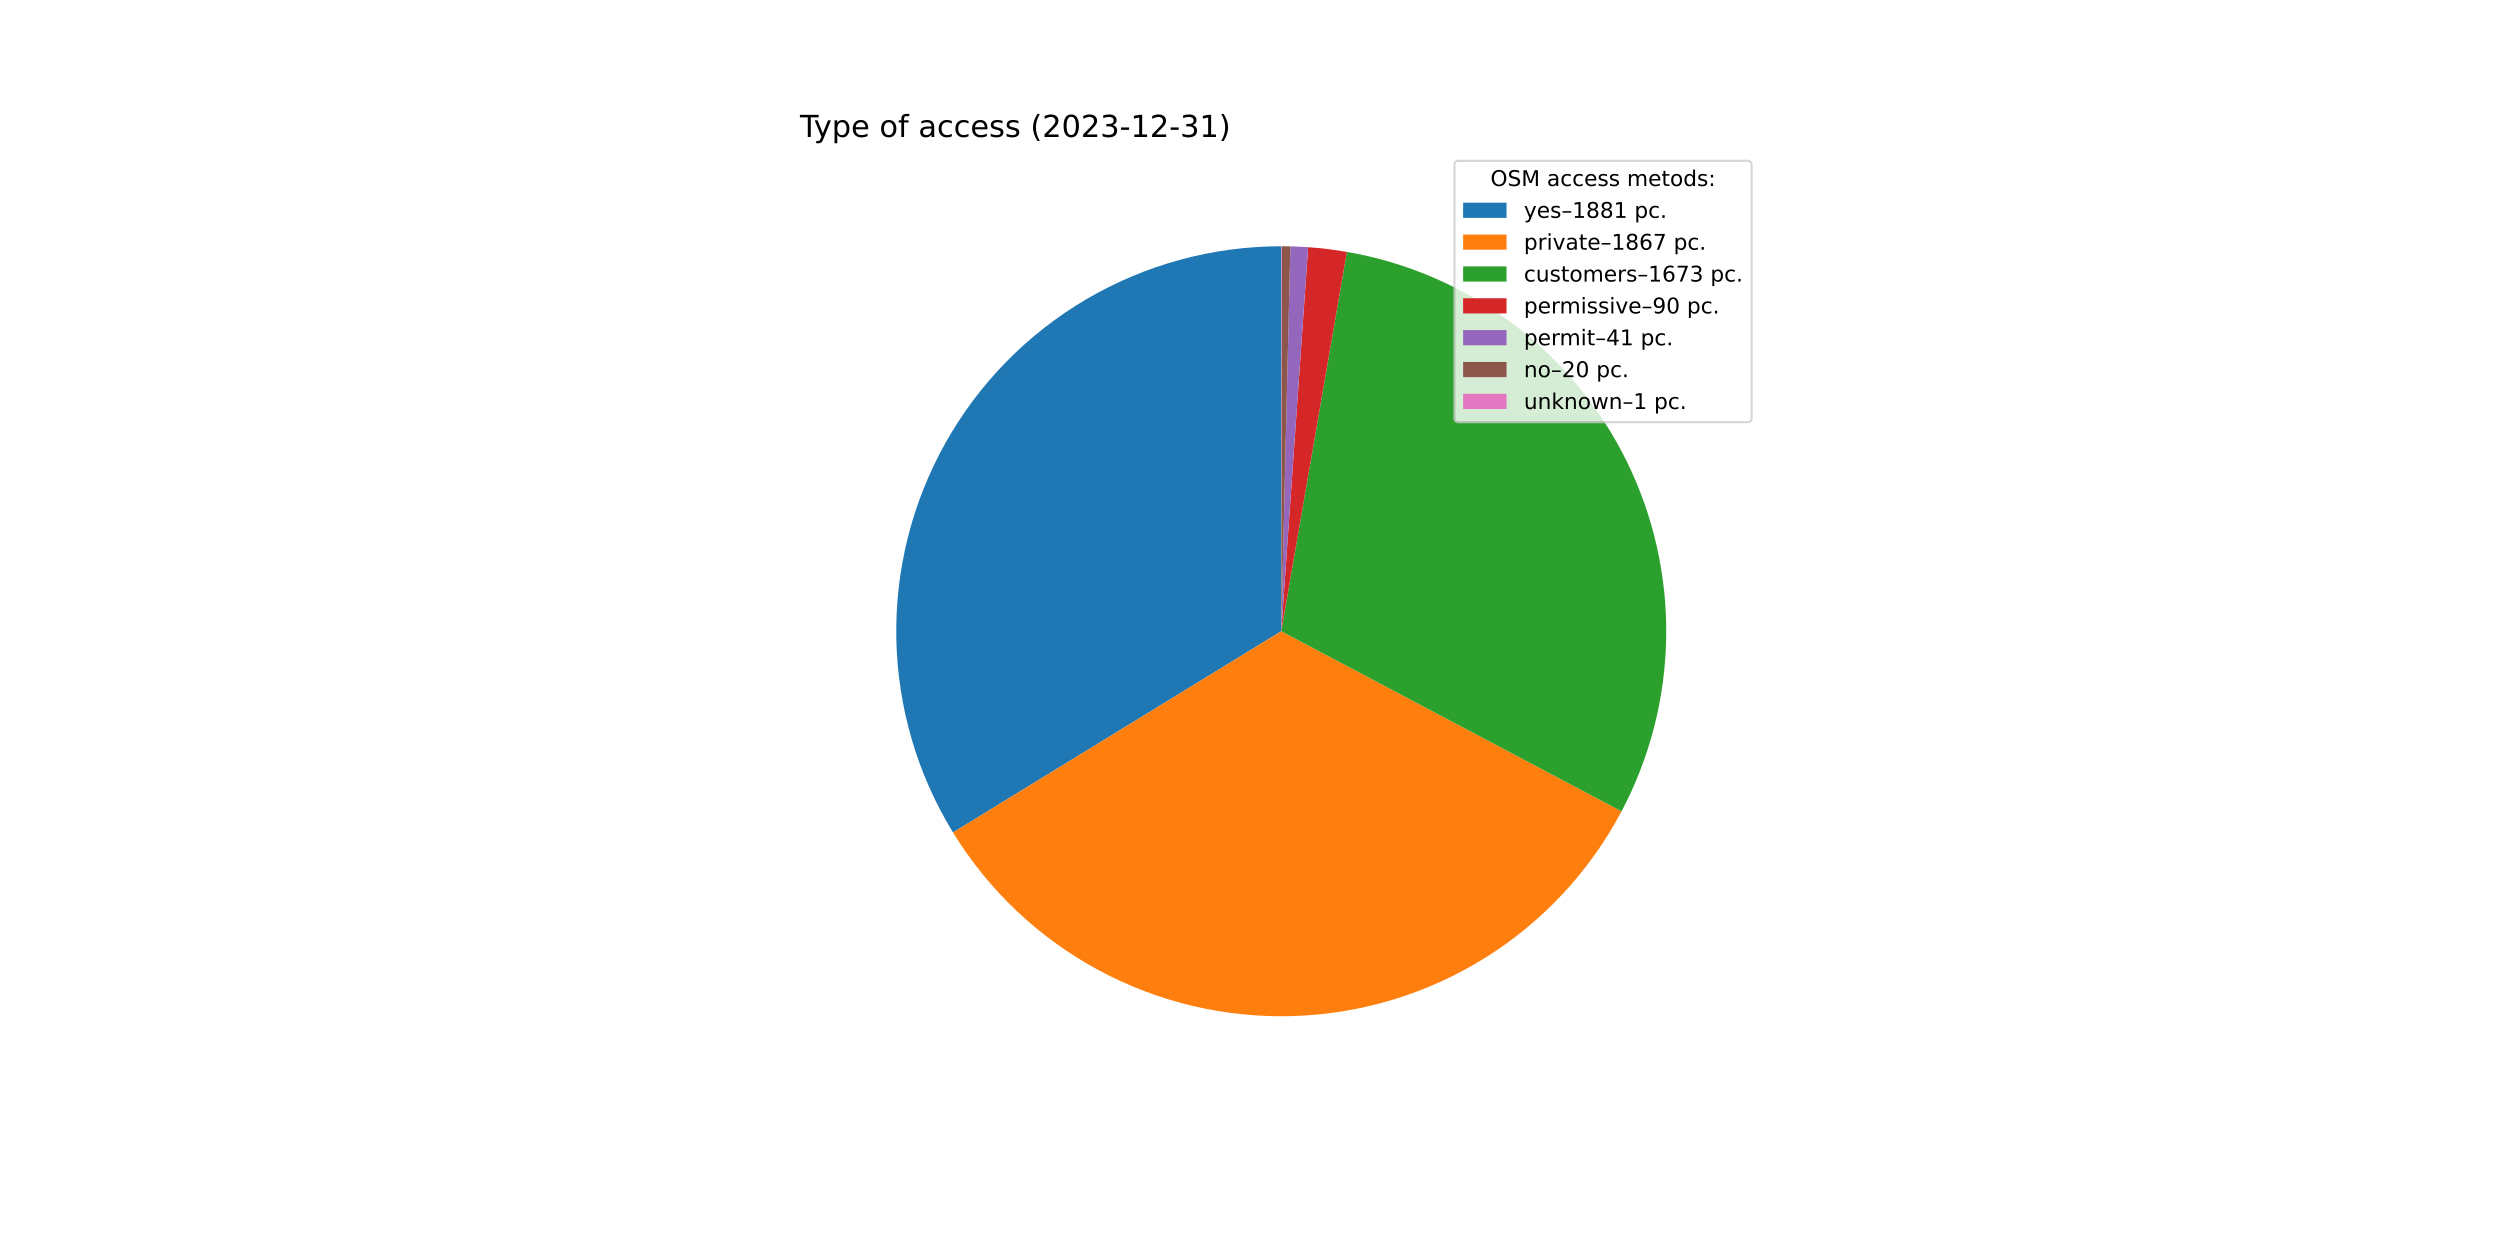
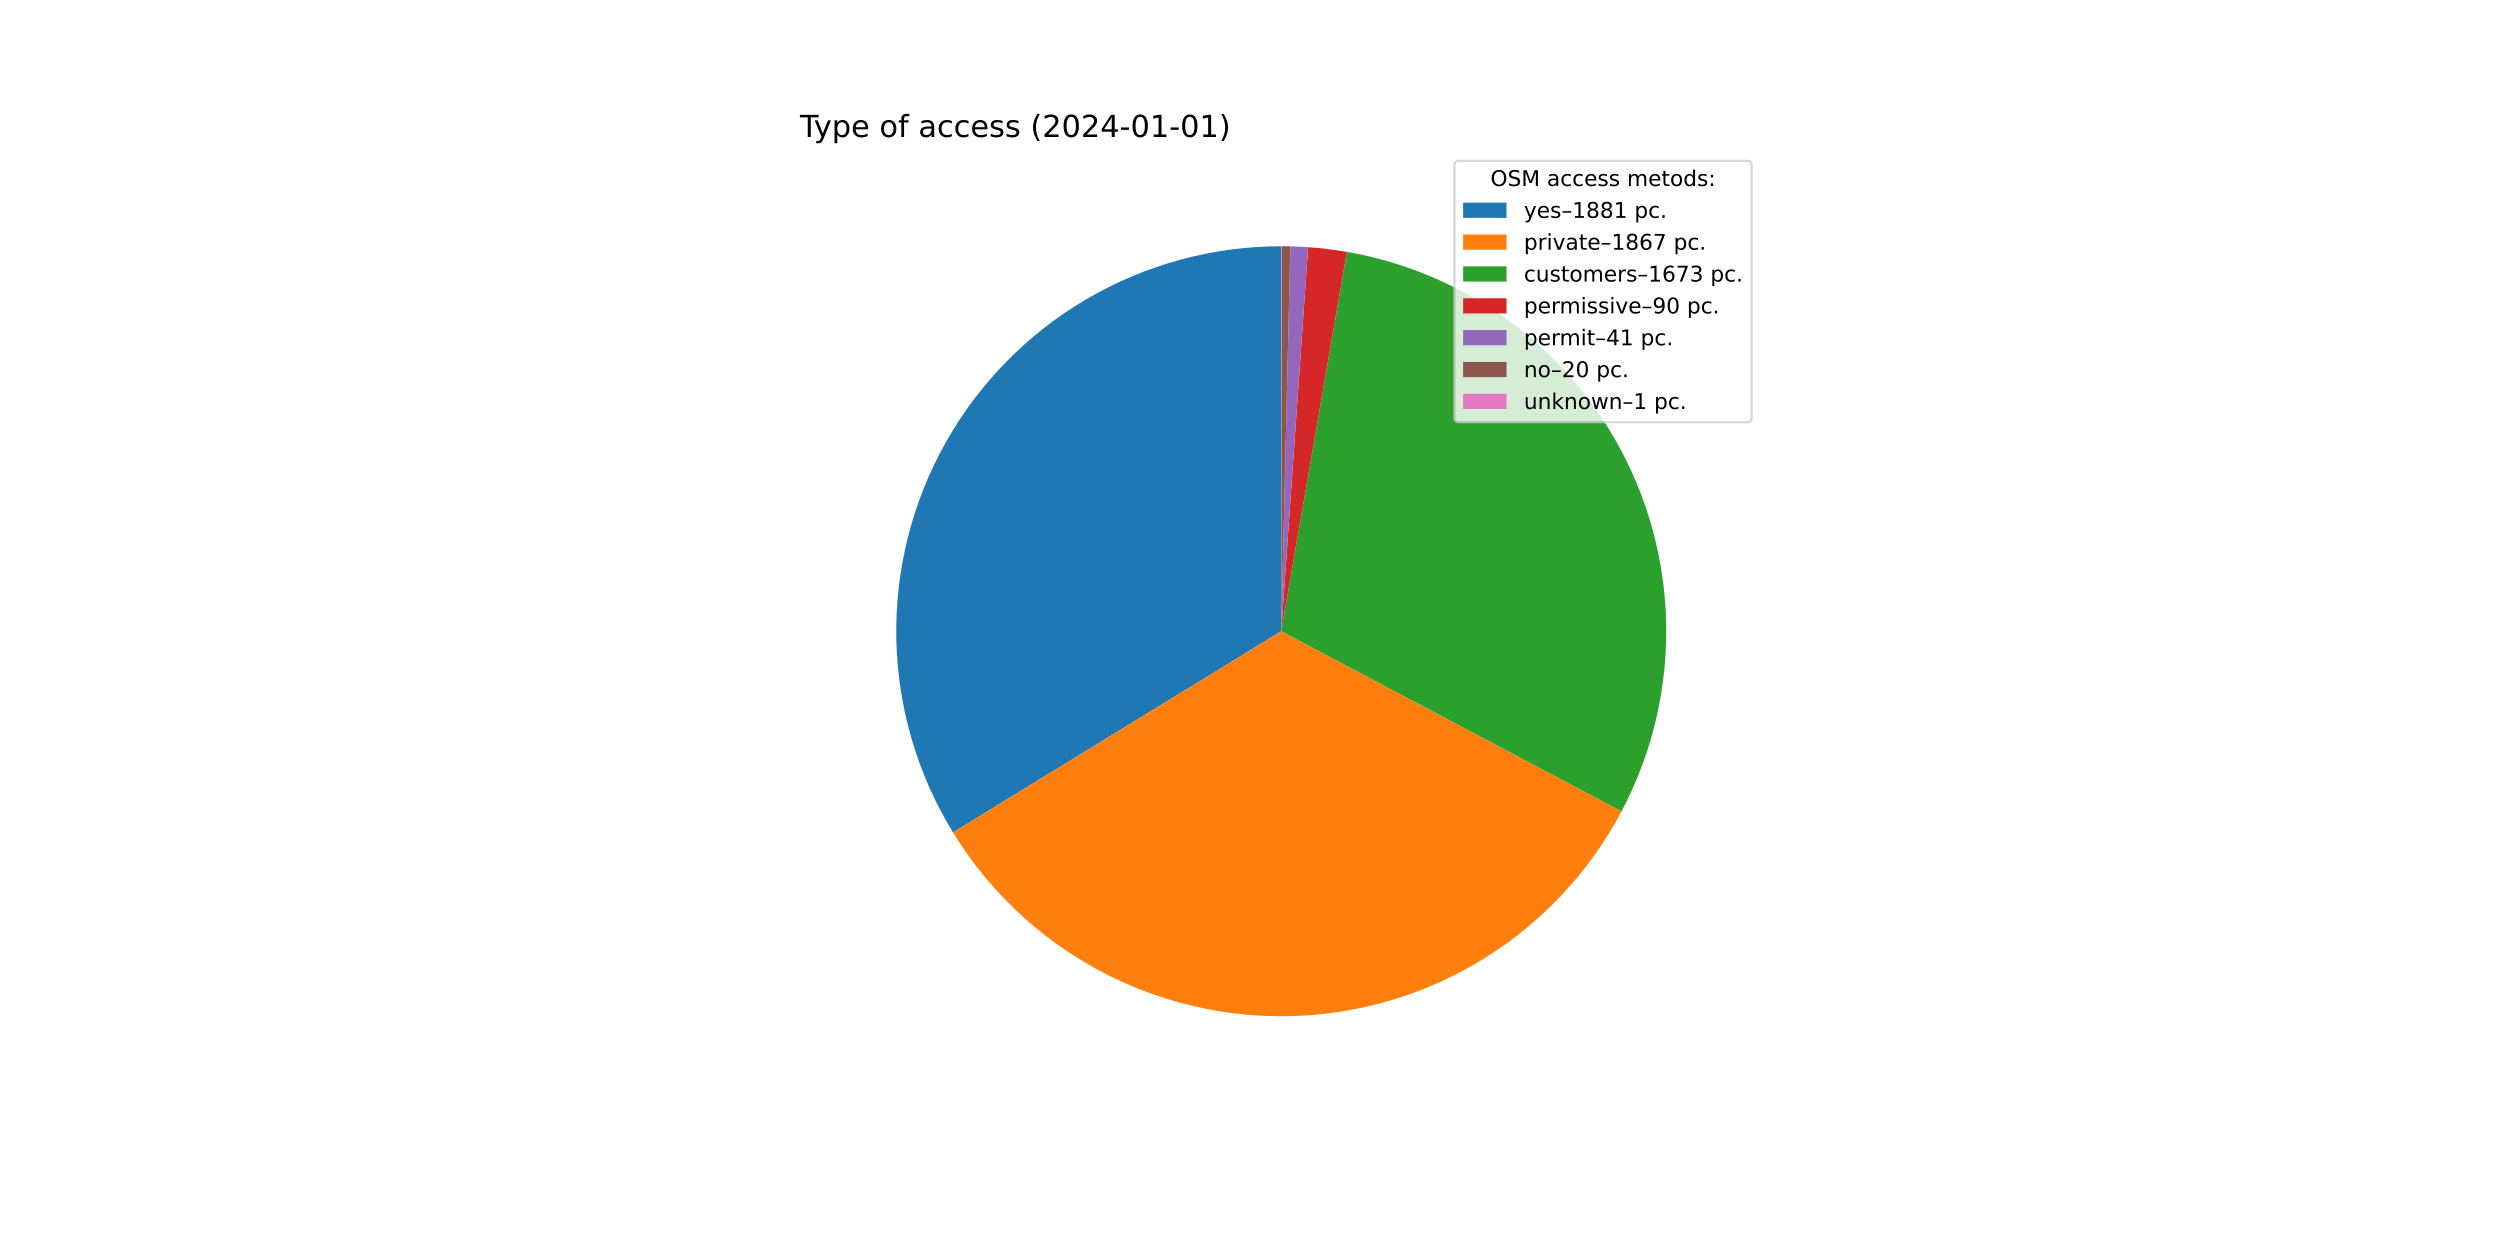
<svg xmlns="http://www.w3.org/2000/svg" xmlns:xlink="http://www.w3.org/1999/xlink" width="1152pt" height="576pt" viewBox="0 0 1152 576" version="1.1">
  <defs>
    <style type="text/css">*{stroke-linejoin: round; stroke-linecap: butt}</style>
  </defs>
  <g id="figure_1">
    <g id="patch_1">
      <path d="M 0 576  L 1152 576  L 1152 0  L 0 0  z " style="fill: #ffffff" />
    </g>
    <g id="axes_1">
      <g id="patch_2">
        <path d="M 590.4 113.472  C 558.865 113.472 527.893 121.88 500.687 137.827  C 473.482 153.774 451.014 176.689 435.607 204.204  C 420.2 231.72 412.404 262.851 413.027 294.38  C 413.649 325.909 422.666 356.709 439.147 383.595  L 590.4 290.88  L 590.4 113.472  z " style="fill: #1f77b4" />
      </g>
      <g id="patch_3">
        <path d="M 439.147 383.595  C 455.503 410.278 478.633 432.164 506.178 447.022  C 533.724 461.88 564.718 469.187 596 468.2  C 627.281 467.212 657.752 457.963 684.305 441.397  C 710.859 424.831 732.562 401.529 747.202 373.867  L 590.4 290.88  L 439.147 383.595  z " style="fill: #ff7f0e" />
      </g>
      <g id="patch_4">
        <path d="M 747.202 373.867  C 760.306 349.106 767.361 321.591 767.787 293.58  C 768.214 265.569 762 237.852 749.655 212.704  C 737.31 187.557 719.183 165.687 696.762 148.892  C 674.341 132.096 648.257 120.848 620.654 116.071  L 590.4 290.88  L 747.202 373.867  z " style="fill: #2ca02c" />
      </g>
      <g id="patch_5">
        <path d="M 620.654 116.071  C 617.697 115.559 614.728 115.122 611.75 114.761  C 608.771 114.4 605.784 114.115 602.791 113.905  L 590.4 290.88  L 620.654 116.071  z " style="fill: #d62728" />
      </g>
      <g id="patch_6">
        <path d="M 602.791 113.905  C 601.427 113.81 600.063 113.73 598.698 113.666  C 597.332 113.602 595.966 113.554 594.6 113.522  L 590.4 290.88  L 602.791 113.905  z " style="fill: #9467bd" />
      </g>
      <g id="patch_7">
        <path d="M 594.6 113.522  C 593.933 113.506 593.267 113.494 592.6 113.486  C 591.933 113.477 591.267 113.473 590.6 113.472  L 590.4 290.88  L 594.6 113.522  z " style="fill: #8c564b" />
      </g>
      <g id="patch_8">
        <path d="M 590.6 113.472  C 590.567 113.472 590.533 113.472 590.5 113.472  C 590.467 113.472 590.433 113.472 590.4 113.472  L 590.4 290.88  L 590.6 113.472  z " style="fill: #e377c2" />
      </g>
      <g id="matplotlib.axis_1" />
      <g id="matplotlib.axis_2" />
      <g id="text_1">
        <g transform="translate(368.64 63.12)scale(0.14 -0.14)">
          <defs>
            <path id="DejaVuSans-54" d="M -19 4666  L 3928 4666  L 3928 4134  L 2272 4134  L 2272 0  L 1638 0  L 1638 4134  L -19 4134  L -19 4666  z " transform="scale(0.015625)" />
            <path id="DejaVuSans-79" d="M 2059 -325  Q 1816 -950 1584 -1140  Q 1353 -1331 966 -1331  L 506 -1331  L 506 -850  L 844 -850  Q 1081 -850 1212 -737  Q 1344 -625 1503 -206  L 1606 56  L 191 3500  L 800 3500  L 1894 763  L 2988 3500  L 3597 3500  L 2059 -325  z " transform="scale(0.015625)" />
            <path id="DejaVuSans-70" d="M 1159 525  L 1159 -1331  L 581 -1331  L 581 3500  L 1159 3500  L 1159 2969  Q 1341 3281 1617 3432  Q 1894 3584 2278 3584  Q 2916 3584 3314 3078  Q 3713 2572 3713 1747  Q 3713 922 3314 415  Q 2916 -91 2278 -91  Q 1894 -91 1617 61  Q 1341 213 1159 525  z M 3116 1747  Q 3116 2381 2855 2742  Q 2594 3103 2138 3103  Q 1681 3103 1420 2742  Q 1159 2381 1159 1747  Q 1159 1113 1420 752  Q 1681 391 2138 391  Q 2594 391 2855 752  Q 3116 1113 3116 1747  z " transform="scale(0.015625)" />
            <path id="DejaVuSans-65" d="M 3597 1894  L 3597 1613  L 953 1613  Q 991 1019 1311 708  Q 1631 397 2203 397  Q 2534 397 2845 478  Q 3156 559 3463 722  L 3463 178  Q 3153 47 2828 -22  Q 2503 -91 2169 -91  Q 1331 -91 842 396  Q 353 884 353 1716  Q 353 2575 817 3079  Q 1281 3584 2069 3584  Q 2775 3584 3186 3129  Q 3597 2675 3597 1894  z M 3022 2063  Q 3016 2534 2758 2815  Q 2500 3097 2075 3097  Q 1594 3097 1305 2825  Q 1016 2553 972 2059  L 3022 2063  z " transform="scale(0.015625)" />
            <path id="DejaVuSans-20" transform="scale(0.015625)" />
            <path id="DejaVuSans-6f" d="M 1959 3097  Q 1497 3097 1228 2736  Q 959 2375 959 1747  Q 959 1119 1226 758  Q 1494 397 1959 397  Q 2419 397 2687 759  Q 2956 1122 2956 1747  Q 2956 2369 2687 2733  Q 2419 3097 1959 3097  z M 1959 3584  Q 2709 3584 3137 3096  Q 3566 2609 3566 1747  Q 3566 888 3137 398  Q 2709 -91 1959 -91  Q 1206 -91 779 398  Q 353 888 353 1747  Q 353 2609 779 3096  Q 1206 3584 1959 3584  z " transform="scale(0.015625)" />
            <path id="DejaVuSans-66" d="M 2375 4863  L 2375 4384  L 1825 4384  Q 1516 4384 1395 4259  Q 1275 4134 1275 3809  L 1275 3500  L 2222 3500  L 2222 3053  L 1275 3053  L 1275 0  L 697 0  L 697 3053  L 147 3053  L 147 3500  L 697 3500  L 697 3744  Q 697 4328 969 4595  Q 1241 4863 1831 4863  L 2375 4863  z " transform="scale(0.015625)" />
            <path id="DejaVuSans-61" d="M 2194 1759  Q 1497 1759 1228 1600  Q 959 1441 959 1056  Q 959 750 1161 570  Q 1363 391 1709 391  Q 2188 391 2477 730  Q 2766 1069 2766 1631  L 2766 1759  L 2194 1759  z M 3341 1997  L 3341 0  L 2766 0  L 2766 531  Q 2569 213 2275 61  Q 1981 -91 1556 -91  Q 1019 -91 701 211  Q 384 513 384 1019  Q 384 1609 779 1909  Q 1175 2209 1959 2209  L 2766 2209  L 2766 2266  Q 2766 2663 2505 2880  Q 2244 3097 1772 3097  Q 1472 3097 1187 3025  Q 903 2953 641 2809  L 641 3341  Q 956 3463 1253 3523  Q 1550 3584 1831 3584  Q 2591 3584 2966 3190  Q 3341 2797 3341 1997  z " transform="scale(0.015625)" />
            <path id="DejaVuSans-63" d="M 3122 3366  L 3122 2828  Q 2878 2963 2633 3030  Q 2388 3097 2138 3097  Q 1578 3097 1268 2742  Q 959 2388 959 1747  Q 959 1106 1268 751  Q 1578 397 2138 397  Q 2388 397 2633 464  Q 2878 531 3122 666  L 3122 134  Q 2881 22 2623 -34  Q 2366 -91 2075 -91  Q 1284 -91 818 406  Q 353 903 353 1747  Q 353 2603 823 3093  Q 1294 3584 2113 3584  Q 2378 3584 2631 3529  Q 2884 3475 3122 3366  z " transform="scale(0.015625)" />
            <path id="DejaVuSans-73" d="M 2834 3397  L 2834 2853  Q 2591 2978 2328 3040  Q 2066 3103 1784 3103  Q 1356 3103 1142 2972  Q 928 2841 928 2578  Q 928 2378 1081 2264  Q 1234 2150 1697 2047  L 1894 2003  Q 2506 1872 2764 1633  Q 3022 1394 3022 966  Q 3022 478 2636 193  Q 2250 -91 1575 -91  Q 1294 -91 989 -36  Q 684 19 347 128  L 347 722  Q 666 556 975 473  Q 1284 391 1588 391  Q 1994 391 2212 530  Q 2431 669 2431 922  Q 2431 1156 2273 1281  Q 2116 1406 1581 1522  L 1381 1569  Q 847 1681 609 1914  Q 372 2147 372 2553  Q 372 3047 722 3315  Q 1072 3584 1716 3584  Q 2034 3584 2315 3537  Q 2597 3491 2834 3397  z " transform="scale(0.015625)" />
            <path id="DejaVuSans-28" d="M 1984 4856  Q 1566 4138 1362 3434  Q 1159 2731 1159 2009  Q 1159 1288 1364 580  Q 1569 -128 1984 -844  L 1484 -844  Q 1016 -109 783 600  Q 550 1309 550 2009  Q 550 2706 781 3412  Q 1013 4119 1484 4856  L 1984 4856  z " transform="scale(0.015625)" />
            <path id="DejaVuSans-32" d="M 1228 531  L 3431 531  L 3431 0  L 469 0  L 469 531  Q 828 903 1448 1529  Q 2069 2156 2228 2338  Q 2531 2678 2651 2914  Q 2772 3150 2772 3378  Q 2772 3750 2511 3984  Q 2250 4219 1831 4219  Q 1534 4219 1204 4116  Q 875 4013 500 3803  L 500 4441  Q 881 4594 1212 4672  Q 1544 4750 1819 4750  Q 2544 4750 2975 4387  Q 3406 4025 3406 3419  Q 3406 3131 3298 2873  Q 3191 2616 2906 2266  Q 2828 2175 2409 1742  Q 1991 1309 1228 531  z " transform="scale(0.015625)" />
            <path id="DejaVuSans-30" d="M 2034 4250  Q 1547 4250 1301 3770  Q 1056 3291 1056 2328  Q 1056 1369 1301 889  Q 1547 409 2034 409  Q 2525 409 2770 889  Q 3016 1369 3016 2328  Q 3016 3291 2770 3770  Q 2525 4250 2034 4250  z M 2034 4750  Q 2819 4750 3233 4129  Q 3647 3509 3647 2328  Q 3647 1150 3233 529  Q 2819 -91 2034 -91  Q 1250 -91 836 529  Q 422 1150 422 2328  Q 422 3509 836 4129  Q 1250 4750 2034 4750  z " transform="scale(0.015625)" />
-             <path id="DejaVuSans-33" d="M 2597 2516  Q 3050 2419 3304 2112  Q 3559 1806 3559 1356  Q 3559 666 3084 287  Q 2609 -91 1734 -91  Q 1441 -91 1130 -33  Q 819 25 488 141  L 488 750  Q 750 597 1062 519  Q 1375 441 1716 441  Q 2309 441 2620 675  Q 2931 909 2931 1356  Q 2931 1769 2642 2001  Q 2353 2234 1838 2234  L 1294 2234  L 1294 2753  L 1863 2753  Q 2328 2753 2575 2939  Q 2822 3125 2822 3475  Q 2822 3834 2567 4026  Q 2313 4219 1838 4219  Q 1578 4219 1281 4162  Q 984 4106 628 3988  L 628 4550  Q 988 4650 1302 4700  Q 1616 4750 1894 4750  Q 2613 4750 3031 4423  Q 3450 4097 3450 3541  Q 3450 3153 3228 2886  Q 3006 2619 2597 2516  z " transform="scale(0.015625)" />
+             <path id="DejaVuSans-34" d="M 2419 4116  L 825 1625  L 2419 1625  L 2419 4116  z M 2253 4666  L 3047 4666  L 3047 1625  L 3713 1625  L 3713 1100  L 3047 1100  L 3047 0  L 2419 0  L 2419 1100  L 313 1100  L 313 1709  L 2253 4666  z " transform="scale(0.015625)" />
            <path id="DejaVuSans-2d" d="M 313 2009  L 1997 2009  L 1997 1497  L 313 1497  L 313 2009  z " transform="scale(0.015625)" />
            <path id="DejaVuSans-31" d="M 794 531  L 1825 531  L 1825 4091  L 703 3866  L 703 4441  L 1819 4666  L 2450 4666  L 2450 531  L 3481 531  L 3481 0  L 794 0  L 794 531  z " transform="scale(0.015625)" />
            <path id="DejaVuSans-29" d="M 513 4856  L 1013 4856  Q 1481 4119 1714 3412  Q 1947 2706 1947 2009  Q 1947 1309 1714 600  Q 1481 -109 1013 -844  L 513 -844  Q 928 -128 1133 580  Q 1338 1288 1338 2009  Q 1338 2731 1133 3434  Q 928 4138 513 4856  z " transform="scale(0.015625)" />
          </defs>
          <use xlink:href="#DejaVuSans-54" />
          <use xlink:href="#DejaVuSans-79" x="45.459" />
          <use xlink:href="#DejaVuSans-70" x="104.639" />
          <use xlink:href="#DejaVuSans-65" x="168.115" />
          <use xlink:href="#DejaVuSans-20" x="229.639" />
          <use xlink:href="#DejaVuSans-6f" x="261.426" />
          <use xlink:href="#DejaVuSans-66" x="322.607" />
          <use xlink:href="#DejaVuSans-20" x="357.812" />
          <use xlink:href="#DejaVuSans-61" x="389.6" />
          <use xlink:href="#DejaVuSans-63" x="450.879" />
          <use xlink:href="#DejaVuSans-63" x="505.859" />
          <use xlink:href="#DejaVuSans-65" x="560.84" />
          <use xlink:href="#DejaVuSans-73" x="622.363" />
          <use xlink:href="#DejaVuSans-73" x="674.463" />
          <use xlink:href="#DejaVuSans-20" x="726.562" />
          <use xlink:href="#DejaVuSans-28" x="758.35" />
          <use xlink:href="#DejaVuSans-32" x="797.363" />
          <use xlink:href="#DejaVuSans-30" x="860.986" />
          <use xlink:href="#DejaVuSans-32" x="924.609" />
-           <use xlink:href="#DejaVuSans-33" x="988.232" />
+           <use xlink:href="#DejaVuSans-34" x="988.232" />
          <use xlink:href="#DejaVuSans-2d" x="1051.855" />
-           <use xlink:href="#DejaVuSans-31" x="1087.939" />
-           <use xlink:href="#DejaVuSans-32" x="1151.562" />
+           <use xlink:href="#DejaVuSans-30" x="1087.939" />
+           <use xlink:href="#DejaVuSans-31" x="1151.562" />
          <use xlink:href="#DejaVuSans-2d" x="1215.186" />
-           <use xlink:href="#DejaVuSans-33" x="1251.27" />
+           <use xlink:href="#DejaVuSans-30" x="1251.27" />
          <use xlink:href="#DejaVuSans-31" x="1314.893" />
          <use xlink:href="#DejaVuSans-29" x="1378.516" />
        </g>
      </g>
      <g id="legend_1">
        <g id="patch_9">
          <path d="M 672.208 194.545  L 805.16 194.545  Q 807.16 194.545 807.16 192.545  L 807.16 76.12  Q 807.16 74.12 805.16 74.12  L 672.208 74.12  Q 670.208 74.12 670.208 76.12  L 670.208 192.545  Q 670.208 194.545 672.208 194.545  z " style="fill: #ffffff; opacity: 0.8; stroke: #cccccc; stroke-linejoin: miter" />
        </g>
        <g id="text_2">
          <g transform="translate(686.8038 85.71844)scale(0.1 -0.1)">
            <defs>
              <path id="DejaVuSans-4f" d="M 2522 4238  Q 1834 4238 1429 3725  Q 1025 3213 1025 2328  Q 1025 1447 1429 934  Q 1834 422 2522 422  Q 3209 422 3611 934  Q 4013 1447 4013 2328  Q 4013 3213 3611 3725  Q 3209 4238 2522 4238  z M 2522 4750  Q 3503 4750 4090 4092  Q 4678 3434 4678 2328  Q 4678 1225 4090 567  Q 3503 -91 2522 -91  Q 1538 -91 948 565  Q 359 1222 359 2328  Q 359 3434 948 4092  Q 1538 4750 2522 4750  z " transform="scale(0.015625)" />
              <path id="DejaVuSans-53" d="M 3425 4513  L 3425 3897  Q 3066 4069 2747 4153  Q 2428 4238 2131 4238  Q 1616 4238 1336 4038  Q 1056 3838 1056 3469  Q 1056 3159 1242 3001  Q 1428 2844 1947 2747  L 2328 2669  Q 3034 2534 3370 2195  Q 3706 1856 3706 1288  Q 3706 609 3251 259  Q 2797 -91 1919 -91  Q 1588 -91 1214 -16  Q 841 59 441 206  L 441 856  Q 825 641 1194 531  Q 1563 422 1919 422  Q 2459 422 2753 634  Q 3047 847 3047 1241  Q 3047 1584 2836 1778  Q 2625 1972 2144 2069  L 1759 2144  Q 1053 2284 737 2584  Q 422 2884 422 3419  Q 422 4038 858 4394  Q 1294 4750 2059 4750  Q 2388 4750 2728 4690  Q 3069 4631 3425 4513  z " transform="scale(0.015625)" />
              <path id="DejaVuSans-4d" d="M 628 4666  L 1569 4666  L 2759 1491  L 3956 4666  L 4897 4666  L 4897 0  L 4281 0  L 4281 4097  L 3078 897  L 2444 897  L 1241 4097  L 1241 0  L 628 0  L 628 4666  z " transform="scale(0.015625)" />
              <path id="DejaVuSans-6d" d="M 3328 2828  Q 3544 3216 3844 3400  Q 4144 3584 4550 3584  Q 5097 3584 5394 3201  Q 5691 2819 5691 2113  L 5691 0  L 5113 0  L 5113 2094  Q 5113 2597 4934 2840  Q 4756 3084 4391 3084  Q 3944 3084 3684 2787  Q 3425 2491 3425 1978  L 3425 0  L 2847 0  L 2847 2094  Q 2847 2600 2669 2842  Q 2491 3084 2119 3084  Q 1678 3084 1418 2786  Q 1159 2488 1159 1978  L 1159 0  L 581 0  L 581 3500  L 1159 3500  L 1159 2956  Q 1356 3278 1631 3431  Q 1906 3584 2284 3584  Q 2666 3584 2933 3390  Q 3200 3197 3328 2828  z " transform="scale(0.015625)" />
              <path id="DejaVuSans-74" d="M 1172 4494  L 1172 3500  L 2356 3500  L 2356 3053  L 1172 3053  L 1172 1153  Q 1172 725 1289 603  Q 1406 481 1766 481  L 2356 481  L 2356 0  L 1766 0  Q 1100 0 847 248  Q 594 497 594 1153  L 594 3053  L 172 3053  L 172 3500  L 594 3500  L 594 4494  L 1172 4494  z " transform="scale(0.015625)" />
              <path id="DejaVuSans-64" d="M 2906 2969  L 2906 4863  L 3481 4863  L 3481 0  L 2906 0  L 2906 525  Q 2725 213 2448 61  Q 2172 -91 1784 -91  Q 1150 -91 751 415  Q 353 922 353 1747  Q 353 2572 751 3078  Q 1150 3584 1784 3584  Q 2172 3584 2448 3432  Q 2725 3281 2906 2969  z M 947 1747  Q 947 1113 1208 752  Q 1469 391 1925 391  Q 2381 391 2643 752  Q 2906 1113 2906 1747  Q 2906 2381 2643 2742  Q 2381 3103 1925 3103  Q 1469 3103 1208 2742  Q 947 2381 947 1747  z " transform="scale(0.015625)" />
              <path id="DejaVuSans-3a" d="M 750 794  L 1409 794  L 1409 0  L 750 0  L 750 794  z M 750 3309  L 1409 3309  L 1409 2516  L 750 2516  L 750 3309  z " transform="scale(0.015625)" />
            </defs>
            <use xlink:href="#DejaVuSans-4f" />
            <use xlink:href="#DejaVuSans-53" x="78.711" />
            <use xlink:href="#DejaVuSans-4d" x="142.188" />
            <use xlink:href="#DejaVuSans-20" x="228.467" />
            <use xlink:href="#DejaVuSans-61" x="260.254" />
            <use xlink:href="#DejaVuSans-63" x="321.533" />
            <use xlink:href="#DejaVuSans-63" x="376.514" />
            <use xlink:href="#DejaVuSans-65" x="431.494" />
            <use xlink:href="#DejaVuSans-73" x="493.018" />
            <use xlink:href="#DejaVuSans-73" x="545.117" />
            <use xlink:href="#DejaVuSans-20" x="597.217" />
            <use xlink:href="#DejaVuSans-6d" x="629.004" />
            <use xlink:href="#DejaVuSans-65" x="726.416" />
            <use xlink:href="#DejaVuSans-74" x="787.939" />
            <use xlink:href="#DejaVuSans-6f" x="827.148" />
            <use xlink:href="#DejaVuSans-64" x="888.33" />
            <use xlink:href="#DejaVuSans-73" x="951.807" />
            <use xlink:href="#DejaVuSans-3a" x="1003.906" />
          </g>
        </g>
        <g id="patch_10">
          <path d="M 674.208 100.397  L 694.208 100.397  L 694.208 93.397  L 674.208 93.397  z " style="fill: #1f77b4" />
        </g>
        <g id="text_3">
          <g transform="translate(702.2084 100.3966)scale(0.1 -0.1)">
            <defs>
              <path id="DejaVuSans-2013" d="M 313 1978  L 2888 1978  L 2888 1528  L 313 1528  L 313 1978  z " transform="scale(0.015625)" />
              <path id="DejaVuSans-38" d="M 2034 2216  Q 1584 2216 1326 1975  Q 1069 1734 1069 1313  Q 1069 891 1326 650  Q 1584 409 2034 409  Q 2484 409 2743 651  Q 3003 894 3003 1313  Q 3003 1734 2745 1975  Q 2488 2216 2034 2216  z M 1403 2484  Q 997 2584 770 2862  Q 544 3141 544 3541  Q 544 4100 942 4425  Q 1341 4750 2034 4750  Q 2731 4750 3128 4425  Q 3525 4100 3525 3541  Q 3525 3141 3298 2862  Q 3072 2584 2669 2484  Q 3125 2378 3379 2068  Q 3634 1759 3634 1313  Q 3634 634 3220 271  Q 2806 -91 2034 -91  Q 1263 -91 848 271  Q 434 634 434 1313  Q 434 1759 690 2068  Q 947 2378 1403 2484  z M 1172 3481  Q 1172 3119 1398 2916  Q 1625 2713 2034 2713  Q 2441 2713 2670 2916  Q 2900 3119 2900 3481  Q 2900 3844 2670 4047  Q 2441 4250 2034 4250  Q 1625 4250 1398 4047  Q 1172 3844 1172 3481  z " transform="scale(0.015625)" />
              <path id="DejaVuSans-2e" d="M 684 794  L 1344 794  L 1344 0  L 684 0  L 684 794  z " transform="scale(0.015625)" />
            </defs>
            <use xlink:href="#DejaVuSans-79" />
            <use xlink:href="#DejaVuSans-65" x="59.18" />
            <use xlink:href="#DejaVuSans-73" x="120.703" />
            <use xlink:href="#DejaVuSans-2013" x="172.803" />
            <use xlink:href="#DejaVuSans-31" x="222.803" />
            <use xlink:href="#DejaVuSans-38" x="286.426" />
            <use xlink:href="#DejaVuSans-38" x="350.049" />
            <use xlink:href="#DejaVuSans-31" x="413.672" />
            <use xlink:href="#DejaVuSans-20" x="477.295" />
            <use xlink:href="#DejaVuSans-70" x="509.082" />
            <use xlink:href="#DejaVuSans-63" x="572.559" />
            <use xlink:href="#DejaVuSans-2e" x="627.539" />
          </g>
        </g>
        <g id="patch_11">
          <path d="M 674.208 115.075  L 694.208 115.075  L 694.208 108.075  L 674.208 108.075  z " style="fill: #ff7f0e" />
        </g>
        <g id="text_4">
          <g transform="translate(702.2084 115.0747)scale(0.1 -0.1)">
            <defs>
              <path id="DejaVuSans-72" d="M 2631 2963  Q 2534 3019 2420 3045  Q 2306 3072 2169 3072  Q 1681 3072 1420 2755  Q 1159 2438 1159 1844  L 1159 0  L 581 0  L 581 3500  L 1159 3500  L 1159 2956  Q 1341 3275 1631 3429  Q 1922 3584 2338 3584  Q 2397 3584 2469 3576  Q 2541 3569 2628 3553  L 2631 2963  z " transform="scale(0.015625)" />
              <path id="DejaVuSans-69" d="M 603 3500  L 1178 3500  L 1178 0  L 603 0  L 603 3500  z M 603 4863  L 1178 4863  L 1178 4134  L 603 4134  L 603 4863  z " transform="scale(0.015625)" />
              <path id="DejaVuSans-76" d="M 191 3500  L 800 3500  L 1894 563  L 2988 3500  L 3597 3500  L 2284 0  L 1503 0  L 191 3500  z " transform="scale(0.015625)" />
              <path id="DejaVuSans-36" d="M 2113 2584  Q 1688 2584 1439 2293  Q 1191 2003 1191 1497  Q 1191 994 1439 701  Q 1688 409 2113 409  Q 2538 409 2786 701  Q 3034 994 3034 1497  Q 3034 2003 2786 2293  Q 2538 2584 2113 2584  z M 3366 4563  L 3366 3988  Q 3128 4100 2886 4159  Q 2644 4219 2406 4219  Q 1781 4219 1451 3797  Q 1122 3375 1075 2522  Q 1259 2794 1537 2939  Q 1816 3084 2150 3084  Q 2853 3084 3261 2657  Q 3669 2231 3669 1497  Q 3669 778 3244 343  Q 2819 -91 2113 -91  Q 1303 -91 875 529  Q 447 1150 447 2328  Q 447 3434 972 4092  Q 1497 4750 2381 4750  Q 2619 4750 2861 4703  Q 3103 4656 3366 4563  z " transform="scale(0.015625)" />
              <path id="DejaVuSans-37" d="M 525 4666  L 3525 4666  L 3525 4397  L 1831 0  L 1172 0  L 2766 4134  L 525 4134  L 525 4666  z " transform="scale(0.015625)" />
            </defs>
            <use xlink:href="#DejaVuSans-70" />
            <use xlink:href="#DejaVuSans-72" x="63.477" />
            <use xlink:href="#DejaVuSans-69" x="104.59" />
            <use xlink:href="#DejaVuSans-76" x="132.373" />
            <use xlink:href="#DejaVuSans-61" x="191.553" />
            <use xlink:href="#DejaVuSans-74" x="252.832" />
            <use xlink:href="#DejaVuSans-65" x="292.041" />
            <use xlink:href="#DejaVuSans-2013" x="353.564" />
            <use xlink:href="#DejaVuSans-31" x="403.564" />
            <use xlink:href="#DejaVuSans-38" x="467.188" />
            <use xlink:href="#DejaVuSans-36" x="530.811" />
            <use xlink:href="#DejaVuSans-37" x="594.434" />
            <use xlink:href="#DejaVuSans-20" x="658.057" />
            <use xlink:href="#DejaVuSans-70" x="689.844" />
            <use xlink:href="#DejaVuSans-63" x="753.32" />
            <use xlink:href="#DejaVuSans-2e" x="808.301" />
          </g>
        </g>
        <g id="patch_12">
          <path d="M 674.208 129.753  L 694.208 129.753  L 694.208 122.753  L 674.208 122.753  z " style="fill: #2ca02c" />
        </g>
        <g id="text_5">
          <g transform="translate(702.2084 129.7528)scale(0.1 -0.1)">
            <defs>
              <path id="DejaVuSans-75" d="M 544 1381  L 544 3500  L 1119 3500  L 1119 1403  Q 1119 906 1312 657  Q 1506 409 1894 409  Q 2359 409 2629 706  Q 2900 1003 2900 1516  L 2900 3500  L 3475 3500  L 3475 0  L 2900 0  L 2900 538  Q 2691 219 2414 64  Q 2138 -91 1772 -91  Q 1169 -91 856 284  Q 544 659 544 1381  z M 1991 3584  L 1991 3584  z " transform="scale(0.015625)" />
+               <path id="DejaVuSans-33" d="M 2597 2516  Q 3050 2419 3304 2112  Q 3559 1806 3559 1356  Q 3559 666 3084 287  Q 2609 -91 1734 -91  Q 1441 -91 1130 -33  Q 819 25 488 141  L 488 750  Q 750 597 1062 519  Q 1375 441 1716 441  Q 2309 441 2620 675  Q 2931 909 2931 1356  Q 2931 1769 2642 2001  Q 2353 2234 1838 2234  L 1294 2234  L 1294 2753  L 1863 2753  Q 2328 2753 2575 2939  Q 2822 3125 2822 3475  Q 2822 3834 2567 4026  Q 2313 4219 1838 4219  Q 1578 4219 1281 4162  Q 984 4106 628 3988  L 628 4550  Q 988 4650 1302 4700  Q 1616 4750 1894 4750  Q 2613 4750 3031 4423  Q 3450 4097 3450 3541  Q 3450 3153 3228 2886  Q 3006 2619 2597 2516  z " transform="scale(0.015625)" />
            </defs>
            <use xlink:href="#DejaVuSans-63" />
            <use xlink:href="#DejaVuSans-75" x="54.98" />
            <use xlink:href="#DejaVuSans-73" x="118.359" />
            <use xlink:href="#DejaVuSans-74" x="170.459" />
            <use xlink:href="#DejaVuSans-6f" x="209.668" />
            <use xlink:href="#DejaVuSans-6d" x="270.85" />
            <use xlink:href="#DejaVuSans-65" x="368.262" />
            <use xlink:href="#DejaVuSans-72" x="429.785" />
            <use xlink:href="#DejaVuSans-73" x="470.898" />
            <use xlink:href="#DejaVuSans-2013" x="522.998" />
            <use xlink:href="#DejaVuSans-31" x="572.998" />
            <use xlink:href="#DejaVuSans-36" x="636.621" />
            <use xlink:href="#DejaVuSans-37" x="700.244" />
            <use xlink:href="#DejaVuSans-33" x="763.867" />
            <use xlink:href="#DejaVuSans-20" x="827.49" />
            <use xlink:href="#DejaVuSans-70" x="859.277" />
            <use xlink:href="#DejaVuSans-63" x="922.754" />
            <use xlink:href="#DejaVuSans-2e" x="977.734" />
          </g>
        </g>
        <g id="patch_13">
          <path d="M 674.208 144.431  L 694.208 144.431  L 694.208 137.431  L 674.208 137.431  z " style="fill: #d62728" />
        </g>
        <g id="text_6">
          <g transform="translate(702.2084 144.4309)scale(0.1 -0.1)">
            <defs>
              <path id="DejaVuSans-39" d="M 703 97  L 703 672  Q 941 559 1184 500  Q 1428 441 1663 441  Q 2288 441 2617 861  Q 2947 1281 2994 2138  Q 2813 1869 2534 1725  Q 2256 1581 1919 1581  Q 1219 1581 811 2004  Q 403 2428 403 3163  Q 403 3881 828 4315  Q 1253 4750 1959 4750  Q 2769 4750 3195 4129  Q 3622 3509 3622 2328  Q 3622 1225 3098 567  Q 2575 -91 1691 -91  Q 1453 -91 1209 -44  Q 966 3 703 97  z M 1959 2075  Q 2384 2075 2632 2365  Q 2881 2656 2881 3163  Q 2881 3666 2632 3958  Q 2384 4250 1959 4250  Q 1534 4250 1286 3958  Q 1038 3666 1038 3163  Q 1038 2656 1286 2365  Q 1534 2075 1959 2075  z " transform="scale(0.015625)" />
            </defs>
            <use xlink:href="#DejaVuSans-70" />
            <use xlink:href="#DejaVuSans-65" x="63.477" />
            <use xlink:href="#DejaVuSans-72" x="125" />
            <use xlink:href="#DejaVuSans-6d" x="164.363" />
            <use xlink:href="#DejaVuSans-69" x="261.775" />
            <use xlink:href="#DejaVuSans-73" x="289.559" />
            <use xlink:href="#DejaVuSans-73" x="341.658" />
            <use xlink:href="#DejaVuSans-69" x="393.758" />
            <use xlink:href="#DejaVuSans-76" x="421.541" />
            <use xlink:href="#DejaVuSans-65" x="480.721" />
            <use xlink:href="#DejaVuSans-2013" x="542.244" />
            <use xlink:href="#DejaVuSans-39" x="592.244" />
            <use xlink:href="#DejaVuSans-30" x="655.867" />
            <use xlink:href="#DejaVuSans-20" x="719.49" />
            <use xlink:href="#DejaVuSans-70" x="751.277" />
            <use xlink:href="#DejaVuSans-63" x="814.754" />
            <use xlink:href="#DejaVuSans-2e" x="869.734" />
          </g>
        </g>
        <g id="patch_14">
          <path d="M 674.208 159.109  L 694.208 159.109  L 694.208 152.109  L 674.208 152.109  z " style="fill: #9467bd" />
        </g>
        <g id="text_7">
          <g transform="translate(702.2084 159.1091)scale(0.1 -0.1)">
-             <defs>
-               <path id="DejaVuSans-34" d="M 2419 4116  L 825 1625  L 2419 1625  L 2419 4116  z M 2253 4666  L 3047 4666  L 3047 1625  L 3713 1625  L 3713 1100  L 3047 1100  L 3047 0  L 2419 0  L 2419 1100  L 313 1100  L 313 1709  L 2253 4666  z " transform="scale(0.015625)" />
-             </defs>
            <use xlink:href="#DejaVuSans-70" />
            <use xlink:href="#DejaVuSans-65" x="63.477" />
            <use xlink:href="#DejaVuSans-72" x="125" />
            <use xlink:href="#DejaVuSans-6d" x="164.363" />
            <use xlink:href="#DejaVuSans-69" x="261.775" />
            <use xlink:href="#DejaVuSans-74" x="289.559" />
            <use xlink:href="#DejaVuSans-2013" x="328.768" />
            <use xlink:href="#DejaVuSans-34" x="378.768" />
            <use xlink:href="#DejaVuSans-31" x="442.391" />
            <use xlink:href="#DejaVuSans-20" x="506.014" />
            <use xlink:href="#DejaVuSans-70" x="537.801" />
            <use xlink:href="#DejaVuSans-63" x="601.277" />
            <use xlink:href="#DejaVuSans-2e" x="656.258" />
          </g>
        </g>
        <g id="patch_15">
          <path d="M 674.208 173.787  L 694.208 173.787  L 694.208 166.787  L 674.208 166.787  z " style="fill: #8c564b" />
        </g>
        <g id="text_8">
          <g transform="translate(702.2084 173.7872)scale(0.1 -0.1)">
            <defs>
              <path id="DejaVuSans-6e" d="M 3513 2113  L 3513 0  L 2938 0  L 2938 2094  Q 2938 2591 2744 2837  Q 2550 3084 2163 3084  Q 1697 3084 1428 2787  Q 1159 2491 1159 1978  L 1159 0  L 581 0  L 581 3500  L 1159 3500  L 1159 2956  Q 1366 3272 1645 3428  Q 1925 3584 2291 3584  Q 2894 3584 3203 3211  Q 3513 2838 3513 2113  z " transform="scale(0.015625)" />
            </defs>
            <use xlink:href="#DejaVuSans-6e" />
            <use xlink:href="#DejaVuSans-6f" x="63.379" />
            <use xlink:href="#DejaVuSans-2013" x="124.561" />
            <use xlink:href="#DejaVuSans-32" x="174.561" />
            <use xlink:href="#DejaVuSans-30" x="238.184" />
            <use xlink:href="#DejaVuSans-20" x="301.807" />
            <use xlink:href="#DejaVuSans-70" x="333.594" />
            <use xlink:href="#DejaVuSans-63" x="397.07" />
            <use xlink:href="#DejaVuSans-2e" x="452.051" />
          </g>
        </g>
        <g id="patch_16">
          <path d="M 674.208 188.465  L 694.208 188.465  L 694.208 181.465  L 674.208 181.465  z " style="fill: #e377c2" />
        </g>
        <g id="text_9">
          <g transform="translate(702.2084 188.4653)scale(0.1 -0.1)">
            <defs>
              <path id="DejaVuSans-6b" d="M 581 4863  L 1159 4863  L 1159 1991  L 2875 3500  L 3609 3500  L 1753 1863  L 3688 0  L 2938 0  L 1159 1709  L 1159 0  L 581 0  L 581 4863  z " transform="scale(0.015625)" />
              <path id="DejaVuSans-77" d="M 269 3500  L 844 3500  L 1563 769  L 2278 3500  L 2956 3500  L 3675 769  L 4391 3500  L 4966 3500  L 4050 0  L 3372 0  L 2619 2869  L 1863 0  L 1184 0  L 269 3500  z " transform="scale(0.015625)" />
            </defs>
            <use xlink:href="#DejaVuSans-75" />
            <use xlink:href="#DejaVuSans-6e" x="63.379" />
            <use xlink:href="#DejaVuSans-6b" x="126.758" />
            <use xlink:href="#DejaVuSans-6e" x="184.668" />
            <use xlink:href="#DejaVuSans-6f" x="248.047" />
            <use xlink:href="#DejaVuSans-77" x="309.229" />
            <use xlink:href="#DejaVuSans-6e" x="391.016" />
            <use xlink:href="#DejaVuSans-2013" x="454.395" />
            <use xlink:href="#DejaVuSans-31" x="504.395" />
            <use xlink:href="#DejaVuSans-20" x="568.018" />
            <use xlink:href="#DejaVuSans-70" x="599.805" />
            <use xlink:href="#DejaVuSans-63" x="663.281" />
            <use xlink:href="#DejaVuSans-2e" x="718.262" />
          </g>
        </g>
      </g>
    </g>
  </g>
</svg>
